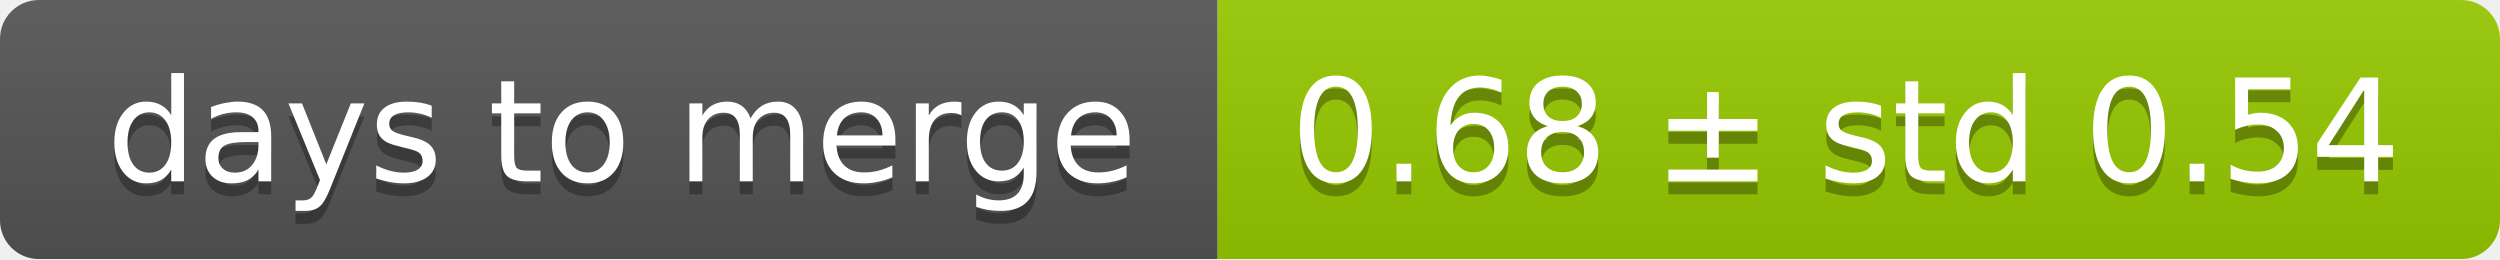
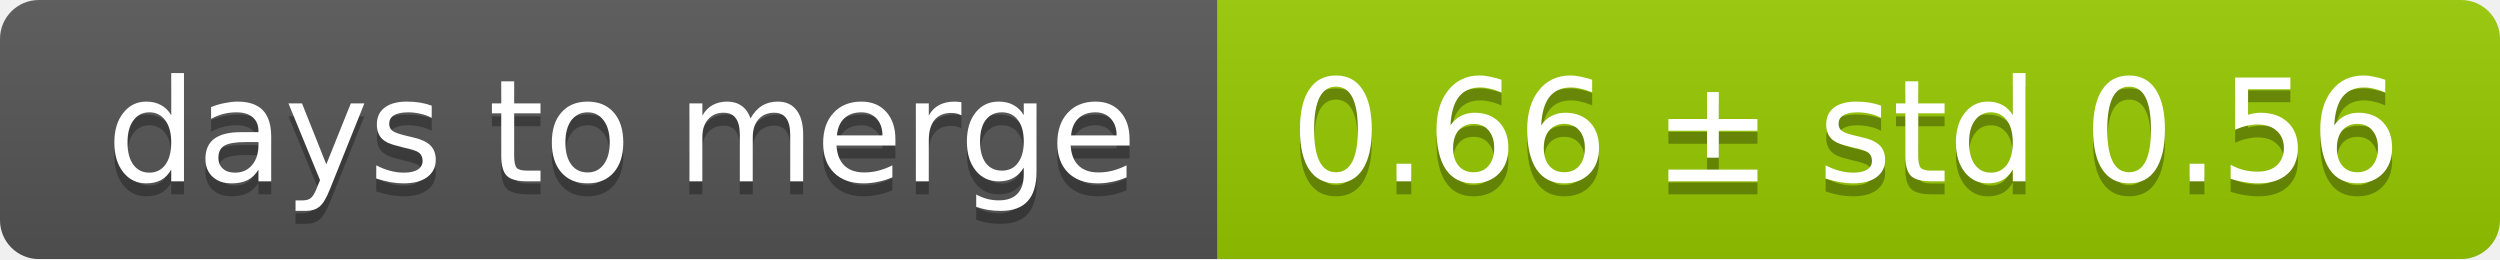
<svg xmlns="http://www.w3.org/2000/svg" width="193" height="20">
  <linearGradient id="smooth" x2="0" y2="100%">
    <stop offset="0" stop-color="#bbb" stop-opacity=".1" />
    <stop offset="1" stop-opacity=".1" />
  </linearGradient>
  <mask id="round">
    <rect width="193" height="20" rx="3" fill="#fff" />
  </mask>
  <g mask="url(#round)">
    <rect width="94" height="20" fill="#555" />
    <rect x="94" width="99" height="20" fill="#97ca00" />
    <rect width="193" height="20" fill="url(#smooth)" />
  </g>
  <g fill="#fff" text-anchor="middle" font-family="DejaVu Sans,Verdana,Geneva,sans-serif" font-size="11">
    <text x="48" y="15" fill="#010101" fill-opacity=".3">days to merge</text>
    <text x="48" y="14">days to merge</text>
-     <text x="142.5" y="15" fill="#010101" fill-opacity=".3">0.68 ± std 0.54</text>
-     <text x="142.5" y="14">0.68 ± std 0.54</text>
+     <text x="142.5" y="15" fill="#010101" fill-opacity=".3">0.66 ± std 0.56</text>
+     <text x="142.5" y="14">0.66 ± std 0.56</text>
  </g>
</svg>
